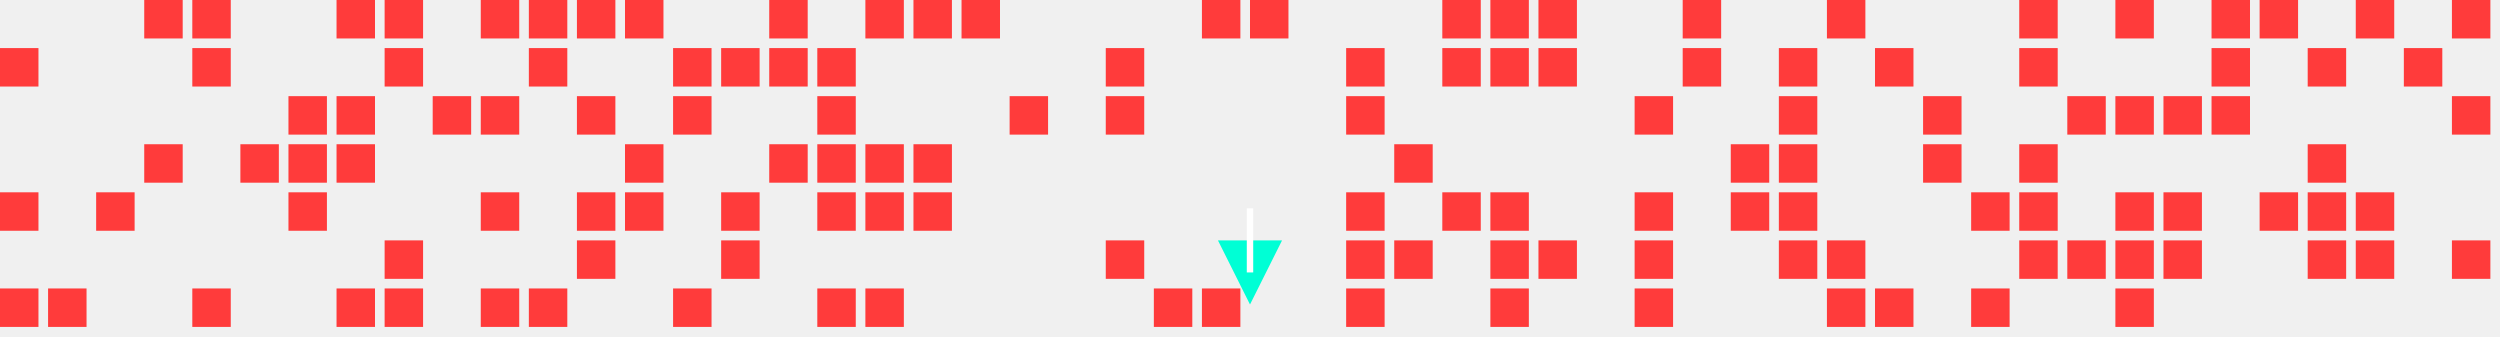
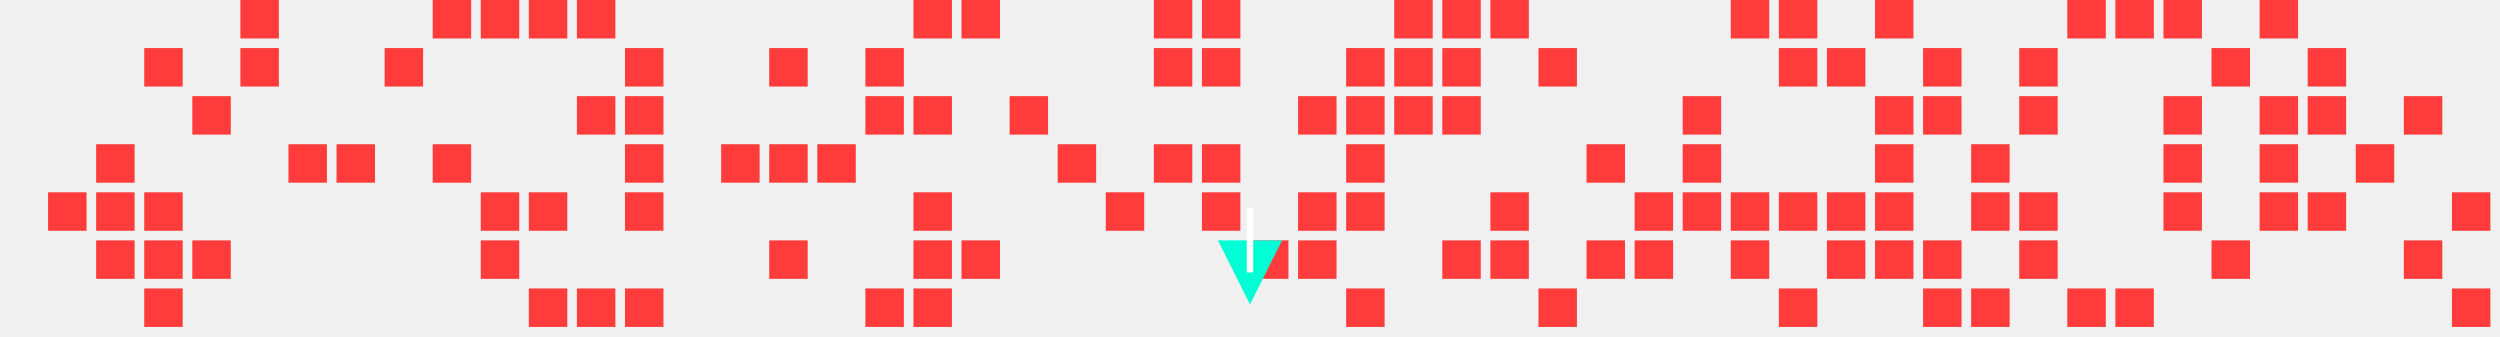
<svg xmlns="http://www.w3.org/2000/svg" width="780" height="105">
  <style>
.enemy { fill: #ff3b3b; }
.player { fill: #00ffd5; }
.bullet { fill: #fff; }
</style>
-   <rect class="enemy" x="0" y="15" width="12" height="12" />
-   <rect class="enemy" x="0" y="60" width="12" height="12" />
-   <rect class="enemy" x="0" y="90" width="12" height="12" />
-   <rect class="enemy" x="15" y="90" width="12" height="12" />
+   <rect class="enemy" x="15" y="60" width="12" height="12" />
+   <rect class="enemy" x="30" y="45" width="12" height="12" />
  <rect class="enemy" x="30" y="60" width="12" height="12" />
-   <rect class="enemy" x="45" y="0" width="12" height="12" />
-   <rect class="enemy" x="45" y="45" width="12" height="12" />
-   <rect class="enemy" x="60" y="0" width="12" height="12" />
-   <rect class="enemy" x="60" y="15" width="12" height="12" />
-   <rect class="enemy" x="60" y="90" width="12" height="12" />
-   <rect class="enemy" x="75" y="45" width="12" height="12" />
-   <rect class="enemy" x="90" y="30" width="12" height="12" />
+   <rect class="enemy" x="30" y="75" width="12" height="12" />
+   <rect class="enemy" x="45" y="15" width="12" height="12" />
+   <rect class="enemy" x="45" y="60" width="12" height="12" />
+   <rect class="enemy" x="45" y="75" width="12" height="12" />
+   <rect class="enemy" x="45" y="90" width="12" height="12" />
+   <rect class="enemy" x="60" y="30" width="12" height="12" />
+   <rect class="enemy" x="60" y="75" width="12" height="12" />
+   <rect class="enemy" x="75" y="0" width="12" height="12" />
+   <rect class="enemy" x="75" y="15" width="12" height="12" />
  <rect class="enemy" x="90" y="45" width="12" height="12" />
-   <rect class="enemy" x="90" y="60" width="12" height="12" />
-   <rect class="enemy" x="105" y="0" width="12" height="12" />
-   <rect class="enemy" x="105" y="30" width="12" height="12" />
  <rect class="enemy" x="105" y="45" width="12" height="12" />
-   <rect class="enemy" x="105" y="90" width="12" height="12" />
-   <rect class="enemy" x="120" y="0" width="12" height="12" />
  <rect class="enemy" x="120" y="15" width="12" height="12" />
-   <rect class="enemy" x="120" y="75" width="12" height="12" />
-   <rect class="enemy" x="120" y="90" width="12" height="12" />
-   <rect class="enemy" x="135" y="30" width="12" height="12" />
+   <rect class="enemy" x="135" y="0" width="12" height="12" />
+   <rect class="enemy" x="135" y="45" width="12" height="12" />
  <rect class="enemy" x="150" y="0" width="12" height="12" />
-   <rect class="enemy" x="150" y="30" width="12" height="12" />
  <rect class="enemy" x="150" y="60" width="12" height="12" />
-   <rect class="enemy" x="150" y="90" width="12" height="12" />
+   <rect class="enemy" x="150" y="75" width="12" height="12" />
  <rect class="enemy" x="165" y="0" width="12" height="12" />
-   <rect class="enemy" x="165" y="15" width="12" height="12" />
+   <rect class="enemy" x="165" y="60" width="12" height="12" />
  <rect class="enemy" x="165" y="90" width="12" height="12" />
  <rect class="enemy" x="180" y="0" width="12" height="12" />
  <rect class="enemy" x="180" y="30" width="12" height="12" />
-   <rect class="enemy" x="180" y="60" width="12" height="12" />
-   <rect class="enemy" x="180" y="75" width="12" height="12" />
-   <rect class="enemy" x="195" y="0" width="12" height="12" />
+   <rect class="enemy" x="180" y="90" width="12" height="12" />
+   <rect class="enemy" x="195" y="15" width="12" height="12" />
+   <rect class="enemy" x="195" y="30" width="12" height="12" />
  <rect class="enemy" x="195" y="45" width="12" height="12" />
  <rect class="enemy" x="195" y="60" width="12" height="12" />
-   <rect class="enemy" x="210" y="15" width="12" height="12" />
-   <rect class="enemy" x="210" y="30" width="12" height="12" />
-   <rect class="enemy" x="210" y="90" width="12" height="12" />
-   <rect class="enemy" x="225" y="15" width="12" height="12" />
-   <rect class="enemy" x="225" y="60" width="12" height="12" />
-   <rect class="enemy" x="225" y="75" width="12" height="12" />
-   <rect class="enemy" x="240" y="0" width="12" height="12" />
+   <rect class="enemy" x="195" y="90" width="12" height="12" />
+   <rect class="enemy" x="225" y="45" width="12" height="12" />
  <rect class="enemy" x="240" y="15" width="12" height="12" />
  <rect class="enemy" x="240" y="45" width="12" height="12" />
-   <rect class="enemy" x="255" y="15" width="12" height="12" />
-   <rect class="enemy" x="255" y="30" width="12" height="12" />
+   <rect class="enemy" x="240" y="75" width="12" height="12" />
  <rect class="enemy" x="255" y="45" width="12" height="12" />
-   <rect class="enemy" x="255" y="60" width="12" height="12" />
-   <rect class="enemy" x="255" y="90" width="12" height="12" />
-   <rect class="enemy" x="270" y="0" width="12" height="12" />
-   <rect class="enemy" x="270" y="45" width="12" height="12" />
-   <rect class="enemy" x="270" y="60" width="12" height="12" />
+   <rect class="enemy" x="270" y="15" width="12" height="12" />
+   <rect class="enemy" x="270" y="30" width="12" height="12" />
  <rect class="enemy" x="270" y="90" width="12" height="12" />
  <rect class="enemy" x="285" y="0" width="12" height="12" />
-   <rect class="enemy" x="285" y="45" width="12" height="12" />
+   <rect class="enemy" x="285" y="30" width="12" height="12" />
  <rect class="enemy" x="285" y="60" width="12" height="12" />
+   <rect class="enemy" x="285" y="75" width="12" height="12" />
+   <rect class="enemy" x="285" y="90" width="12" height="12" />
  <rect class="enemy" x="300" y="0" width="12" height="12" />
+   <rect class="enemy" x="300" y="75" width="12" height="12" />
  <rect class="enemy" x="315" y="30" width="12" height="12" />
-   <rect class="enemy" x="345" y="15" width="12" height="12" />
-   <rect class="enemy" x="345" y="30" width="12" height="12" />
-   <rect class="enemy" x="345" y="75" width="12" height="12" />
-   <rect class="enemy" x="360" y="90" width="12" height="12" />
+   <rect class="enemy" x="330" y="45" width="12" height="12" />
+   <rect class="enemy" x="345" y="60" width="12" height="12" />
+   <rect class="enemy" x="360" y="0" width="12" height="12" />
+   <rect class="enemy" x="360" y="15" width="12" height="12" />
+   <rect class="enemy" x="360" y="45" width="12" height="12" />
  <rect class="enemy" x="375" y="0" width="12" height="12" />
-   <rect class="enemy" x="375" y="90" width="12" height="12" />
-   <rect class="enemy" x="390" y="0" width="12" height="12" />
+   <rect class="enemy" x="375" y="15" width="12" height="12" />
+   <rect class="enemy" x="375" y="45" width="12" height="12" />
+   <rect class="enemy" x="375" y="60" width="12" height="12" />
+   <rect class="enemy" x="390" y="75" width="12" height="12" />
+   <rect class="enemy" x="405" y="30" width="12" height="12" />
+   <rect class="enemy" x="405" y="60" width="12" height="12" />
+   <rect class="enemy" x="405" y="75" width="12" height="12" />
  <rect class="enemy" x="420" y="15" width="12" height="12" />
  <rect class="enemy" x="420" y="30" width="12" height="12" />
+   <rect class="enemy" x="420" y="45" width="12" height="12" />
  <rect class="enemy" x="420" y="60" width="12" height="12" />
-   <rect class="enemy" x="420" y="75" width="12" height="12" />
  <rect class="enemy" x="420" y="90" width="12" height="12" />
-   <rect class="enemy" x="435" y="45" width="12" height="12" />
-   <rect class="enemy" x="435" y="75" width="12" height="12" />
+   <rect class="enemy" x="435" y="0" width="12" height="12" />
+   <rect class="enemy" x="435" y="15" width="12" height="12" />
+   <rect class="enemy" x="435" y="30" width="12" height="12" />
  <rect class="enemy" x="450" y="0" width="12" height="12" />
  <rect class="enemy" x="450" y="15" width="12" height="12" />
-   <rect class="enemy" x="450" y="60" width="12" height="12" />
+   <rect class="enemy" x="450" y="30" width="12" height="12" />
+   <rect class="enemy" x="450" y="75" width="12" height="12" />
  <rect class="enemy" x="465" y="0" width="12" height="12" />
-   <rect class="enemy" x="465" y="15" width="12" height="12" />
  <rect class="enemy" x="465" y="60" width="12" height="12" />
  <rect class="enemy" x="465" y="75" width="12" height="12" />
-   <rect class="enemy" x="465" y="90" width="12" height="12" />
-   <rect class="enemy" x="480" y="0" width="12" height="12" />
  <rect class="enemy" x="480" y="15" width="12" height="12" />
-   <rect class="enemy" x="480" y="75" width="12" height="12" />
-   <rect class="enemy" x="510" y="30" width="12" height="12" />
+   <rect class="enemy" x="480" y="90" width="12" height="12" />
+   <rect class="enemy" x="495" y="45" width="12" height="12" />
+   <rect class="enemy" x="495" y="75" width="12" height="12" />
  <rect class="enemy" x="510" y="60" width="12" height="12" />
  <rect class="enemy" x="510" y="75" width="12" height="12" />
-   <rect class="enemy" x="510" y="90" width="12" height="12" />
-   <rect class="enemy" x="525" y="0" width="12" height="12" />
-   <rect class="enemy" x="525" y="15" width="12" height="12" />
-   <rect class="enemy" x="540" y="45" width="12" height="12" />
+   <rect class="enemy" x="525" y="30" width="12" height="12" />
+   <rect class="enemy" x="525" y="45" width="12" height="12" />
+   <rect class="enemy" x="525" y="60" width="12" height="12" />
+   <rect class="enemy" x="540" y="0" width="12" height="12" />
  <rect class="enemy" x="540" y="60" width="12" height="12" />
+   <rect class="enemy" x="540" y="75" width="12" height="12" />
+   <rect class="enemy" x="555" y="0" width="12" height="12" />
  <rect class="enemy" x="555" y="15" width="12" height="12" />
-   <rect class="enemy" x="555" y="30" width="12" height="12" />
-   <rect class="enemy" x="555" y="45" width="12" height="12" />
  <rect class="enemy" x="555" y="60" width="12" height="12" />
-   <rect class="enemy" x="555" y="75" width="12" height="12" />
-   <rect class="enemy" x="570" y="0" width="12" height="12" />
+   <rect class="enemy" x="555" y="90" width="12" height="12" />
+   <rect class="enemy" x="570" y="15" width="12" height="12" />
+   <rect class="enemy" x="570" y="60" width="12" height="12" />
  <rect class="enemy" x="570" y="75" width="12" height="12" />
-   <rect class="enemy" x="570" y="90" width="12" height="12" />
-   <rect class="enemy" x="585" y="15" width="12" height="12" />
-   <rect class="enemy" x="585" y="90" width="12" height="12" />
+   <rect class="enemy" x="585" y="0" width="12" height="12" />
+   <rect class="enemy" x="585" y="30" width="12" height="12" />
+   <rect class="enemy" x="585" y="45" width="12" height="12" />
+   <rect class="enemy" x="585" y="60" width="12" height="12" />
+   <rect class="enemy" x="585" y="75" width="12" height="12" />
+   <rect class="enemy" x="600" y="15" width="12" height="12" />
  <rect class="enemy" x="600" y="30" width="12" height="12" />
-   <rect class="enemy" x="600" y="45" width="12" height="12" />
+   <rect class="enemy" x="600" y="75" width="12" height="12" />
+   <rect class="enemy" x="600" y="90" width="12" height="12" />
+   <rect class="enemy" x="615" y="45" width="12" height="12" />
  <rect class="enemy" x="615" y="60" width="12" height="12" />
  <rect class="enemy" x="615" y="90" width="12" height="12" />
-   <rect class="enemy" x="630" y="0" width="12" height="12" />
  <rect class="enemy" x="630" y="15" width="12" height="12" />
-   <rect class="enemy" x="630" y="45" width="12" height="12" />
+   <rect class="enemy" x="630" y="30" width="12" height="12" />
  <rect class="enemy" x="630" y="60" width="12" height="12" />
  <rect class="enemy" x="630" y="75" width="12" height="12" />
-   <rect class="enemy" x="645" y="30" width="12" height="12" />
-   <rect class="enemy" x="645" y="75" width="12" height="12" />
+   <rect class="enemy" x="645" y="0" width="12" height="12" />
+   <rect class="enemy" x="645" y="90" width="12" height="12" />
  <rect class="enemy" x="660" y="0" width="12" height="12" />
-   <rect class="enemy" x="660" y="30" width="12" height="12" />
-   <rect class="enemy" x="660" y="60" width="12" height="12" />
-   <rect class="enemy" x="660" y="75" width="12" height="12" />
  <rect class="enemy" x="660" y="90" width="12" height="12" />
+   <rect class="enemy" x="675" y="0" width="12" height="12" />
  <rect class="enemy" x="675" y="30" width="12" height="12" />
+   <rect class="enemy" x="675" y="45" width="12" height="12" />
  <rect class="enemy" x="675" y="60" width="12" height="12" />
-   <rect class="enemy" x="675" y="75" width="12" height="12" />
-   <rect class="enemy" x="690" y="0" width="12" height="12" />
  <rect class="enemy" x="690" y="15" width="12" height="12" />
-   <rect class="enemy" x="690" y="30" width="12" height="12" />
+   <rect class="enemy" x="690" y="75" width="12" height="12" />
  <rect class="enemy" x="705" y="0" width="12" height="12" />
+   <rect class="enemy" x="705" y="30" width="12" height="12" />
+   <rect class="enemy" x="705" y="45" width="12" height="12" />
  <rect class="enemy" x="705" y="60" width="12" height="12" />
  <rect class="enemy" x="720" y="15" width="12" height="12" />
-   <rect class="enemy" x="720" y="45" width="12" height="12" />
+   <rect class="enemy" x="720" y="30" width="12" height="12" />
  <rect class="enemy" x="720" y="60" width="12" height="12" />
-   <rect class="enemy" x="720" y="75" width="12" height="12" />
-   <rect class="enemy" x="735" y="0" width="12" height="12" />
-   <rect class="enemy" x="735" y="60" width="12" height="12" />
-   <rect class="enemy" x="735" y="75" width="12" height="12" />
-   <rect class="enemy" x="750" y="15" width="12" height="12" />
-   <rect class="enemy" x="765" y="0" width="12" height="12" />
-   <rect class="enemy" x="765" y="30" width="12" height="12" />
-   <rect class="enemy" x="765" y="75" width="12" height="12" />
+   <rect class="enemy" x="735" y="45" width="12" height="12" />
+   <rect class="enemy" x="750" y="30" width="12" height="12" />
+   <rect class="enemy" x="750" y="75" width="12" height="12" />
+   <rect class="enemy" x="765" y="60" width="12" height="12" />
+   <rect class="enemy" x="765" y="90" width="12" height="12" />
  <polygon class="player" points=" 390,95 380,75 400,75 " />
  <rect class="bullet" x="389" y="65" width="2" height="20">
    <animate attributeName="y" values="65;0" dur="1s" repeatCount="indefinite" />
  </rect>
</svg>
